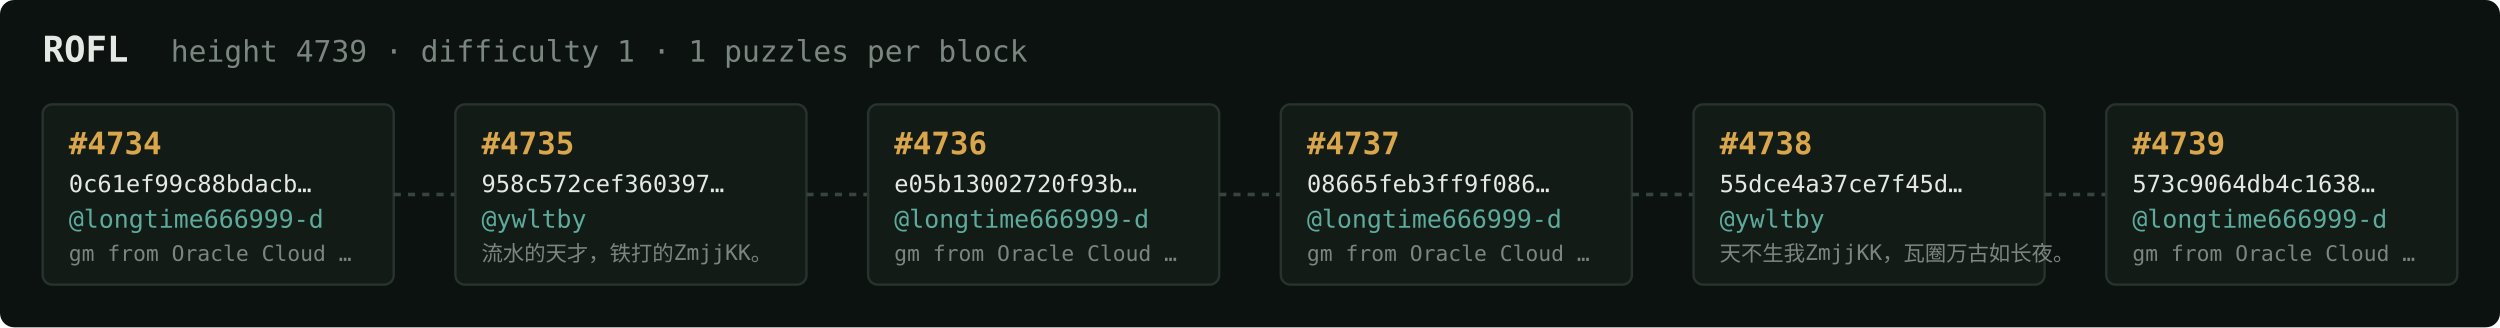
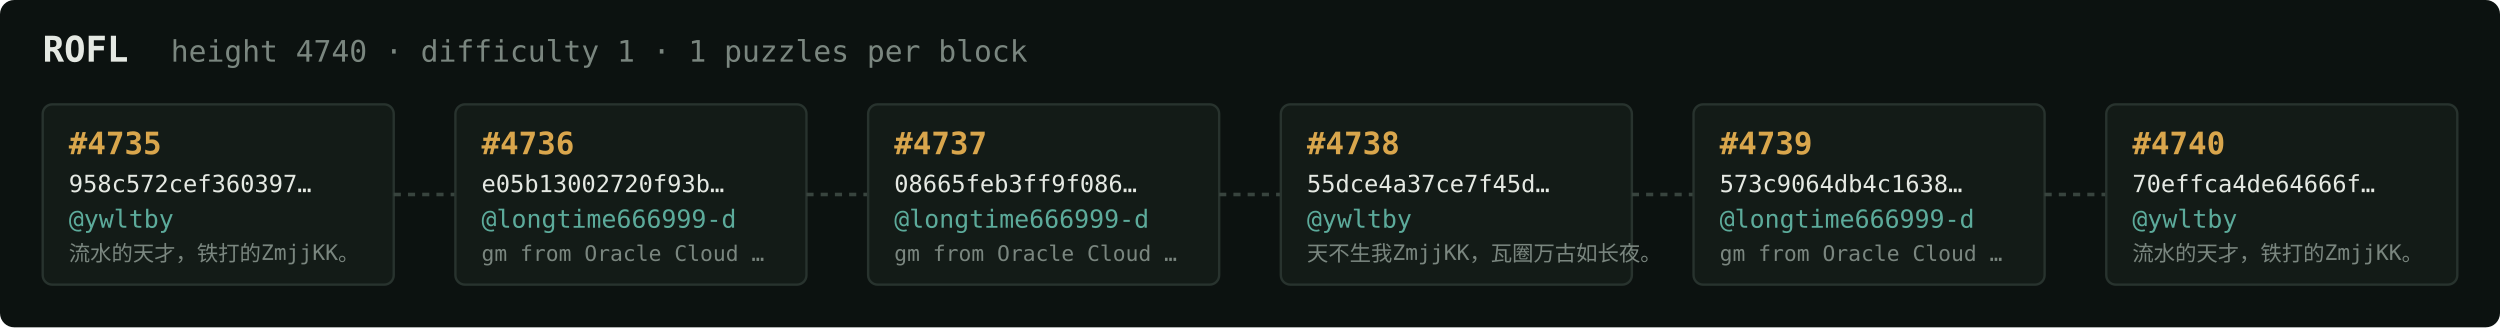
<svg xmlns="http://www.w3.org/2000/svg" width="1054" height="138" viewBox="0 0 1054 138" font-family="ui-monospace,SFMono-Regular,Menlo,monospace">
  <rect fill="#0c1210" width="1054" height="138" rx="6" />
  <text x="18" y="26" fill="#e5e9e3" font-size="15" font-weight="700">ROFL</text>
-   <text x="72" y="26" fill="#7a867f" font-size="12.5">height 4739 · difficulty 1 · 1 puzzles per block</text>
+   <text x="72" y="26" fill="#7a867f" font-size="12.5">height 4740 · difficulty 1 · 1 puzzles per block</text>
  <rect x="18" y="44" width="148" height="76" rx="4" fill="#131b17" stroke="#28332e" stroke-width="1" />
-   <text x="29" y="65" fill="#d9a64c" font-size="13" font-weight="700">#4734</text>
-   <text x="29" y="81" fill="#e5e9e3" font-size="10">0c61ef99c88bdacb…</text>
-   <text x="29" y="96" fill="#5cab9b" font-size="10.5">@longtime666999-d</text>
-   <text x="29" y="110" fill="#7a867f" font-size="9">gm from Oracle Cloud …</text>
+   <text x="29" y="65" fill="#d9a64c" font-size="13" font-weight="700">#4735</text>
+   <text x="29" y="81" fill="#e5e9e3" font-size="10">958c572cef360397…</text>
+   <text x="29" y="96" fill="#5cab9b" font-size="10.5">@ywltby</text>
+   <text x="29" y="110" fill="#7a867f" font-size="9">流水的天才，铁打的ZmjjKK。</text>
  <line x1="166" y1="82.0" x2="192" y2="82.0" stroke="#38443e" stroke-width="1.5" stroke-dasharray="3 3" />
  <rect x="192" y="44" width="148" height="76" rx="4" fill="#131b17" stroke="#28332e" stroke-width="1" />
-   <text x="203" y="65" fill="#d9a64c" font-size="13" font-weight="700">#4735</text>
-   <text x="203" y="81" fill="#e5e9e3" font-size="10">958c572cef360397…</text>
-   <text x="203" y="96" fill="#5cab9b" font-size="10.5">@ywltby</text>
-   <text x="203" y="110" fill="#7a867f" font-size="9">流水的天才，铁打的ZmjjKK。</text>
+   <text x="203" y="65" fill="#d9a64c" font-size="13" font-weight="700">#4736</text>
+   <text x="203" y="81" fill="#e5e9e3" font-size="10">e05b13002720f93b…</text>
+   <text x="203" y="96" fill="#5cab9b" font-size="10.5">@longtime666999-d</text>
+   <text x="203" y="110" fill="#7a867f" font-size="9">gm from Oracle Cloud …</text>
  <line x1="340" y1="82.0" x2="366" y2="82.0" stroke="#38443e" stroke-width="1.5" stroke-dasharray="3 3" />
  <rect x="366" y="44" width="148" height="76" rx="4" fill="#131b17" stroke="#28332e" stroke-width="1" />
-   <text x="377" y="65" fill="#d9a64c" font-size="13" font-weight="700">#4736</text>
-   <text x="377" y="81" fill="#e5e9e3" font-size="10">e05b13002720f93b…</text>
+   <text x="377" y="65" fill="#d9a64c" font-size="13" font-weight="700">#4737</text>
+   <text x="377" y="81" fill="#e5e9e3" font-size="10">08665feb3ff9f086…</text>
  <text x="377" y="96" fill="#5cab9b" font-size="10.5">@longtime666999-d</text>
  <text x="377" y="110" fill="#7a867f" font-size="9">gm from Oracle Cloud …</text>
  <line x1="514" y1="82.0" x2="540" y2="82.0" stroke="#38443e" stroke-width="1.5" stroke-dasharray="3 3" />
  <rect x="540" y="44" width="148" height="76" rx="4" fill="#131b17" stroke="#28332e" stroke-width="1" />
-   <text x="551" y="65" fill="#d9a64c" font-size="13" font-weight="700">#4737</text>
-   <text x="551" y="81" fill="#e5e9e3" font-size="10">08665feb3ff9f086…</text>
-   <text x="551" y="96" fill="#5cab9b" font-size="10.5">@longtime666999-d</text>
-   <text x="551" y="110" fill="#7a867f" font-size="9">gm from Oracle Cloud …</text>
+   <text x="551" y="65" fill="#d9a64c" font-size="13" font-weight="700">#4738</text>
+   <text x="551" y="81" fill="#e5e9e3" font-size="10">55dce4a37ce7f45d…</text>
+   <text x="551" y="96" fill="#5cab9b" font-size="10.5">@ywltby</text>
+   <text x="551" y="110" fill="#7a867f" font-size="9">天不生我ZmjjKK，瓦圈万古如长夜。</text>
  <line x1="688" y1="82.0" x2="714" y2="82.0" stroke="#38443e" stroke-width="1.5" stroke-dasharray="3 3" />
  <rect x="714" y="44" width="148" height="76" rx="4" fill="#131b17" stroke="#28332e" stroke-width="1" />
-   <text x="725" y="65" fill="#d9a64c" font-size="13" font-weight="700">#4738</text>
-   <text x="725" y="81" fill="#e5e9e3" font-size="10">55dce4a37ce7f45d…</text>
-   <text x="725" y="96" fill="#5cab9b" font-size="10.5">@ywltby</text>
-   <text x="725" y="110" fill="#7a867f" font-size="9">天不生我ZmjjKK，瓦圈万古如长夜。</text>
+   <text x="725" y="65" fill="#d9a64c" font-size="13" font-weight="700">#4739</text>
+   <text x="725" y="81" fill="#e5e9e3" font-size="10">573c9064db4c1638…</text>
+   <text x="725" y="96" fill="#5cab9b" font-size="10.5">@longtime666999-d</text>
+   <text x="725" y="110" fill="#7a867f" font-size="9">gm from Oracle Cloud …</text>
  <line x1="862" y1="82.0" x2="888" y2="82.0" stroke="#38443e" stroke-width="1.5" stroke-dasharray="3 3" />
  <rect x="888" y="44" width="148" height="76" rx="4" fill="#131b17" stroke="#28332e" stroke-width="1" />
-   <text x="899" y="65" fill="#d9a64c" font-size="13" font-weight="700">#4739</text>
-   <text x="899" y="81" fill="#e5e9e3" font-size="10">573c9064db4c1638…</text>
-   <text x="899" y="96" fill="#5cab9b" font-size="10.5">@longtime666999-d</text>
-   <text x="899" y="110" fill="#7a867f" font-size="9">gm from Oracle Cloud …</text>
+   <text x="899" y="65" fill="#d9a64c" font-size="13" font-weight="700">#4740</text>
+   <text x="899" y="81" fill="#e5e9e3" font-size="10">70effca4de64666f…</text>
+   <text x="899" y="96" fill="#5cab9b" font-size="10.5">@ywltby</text>
+   <text x="899" y="110" fill="#7a867f" font-size="9">流水的天才，铁打的ZmjjKK。</text>
</svg>
